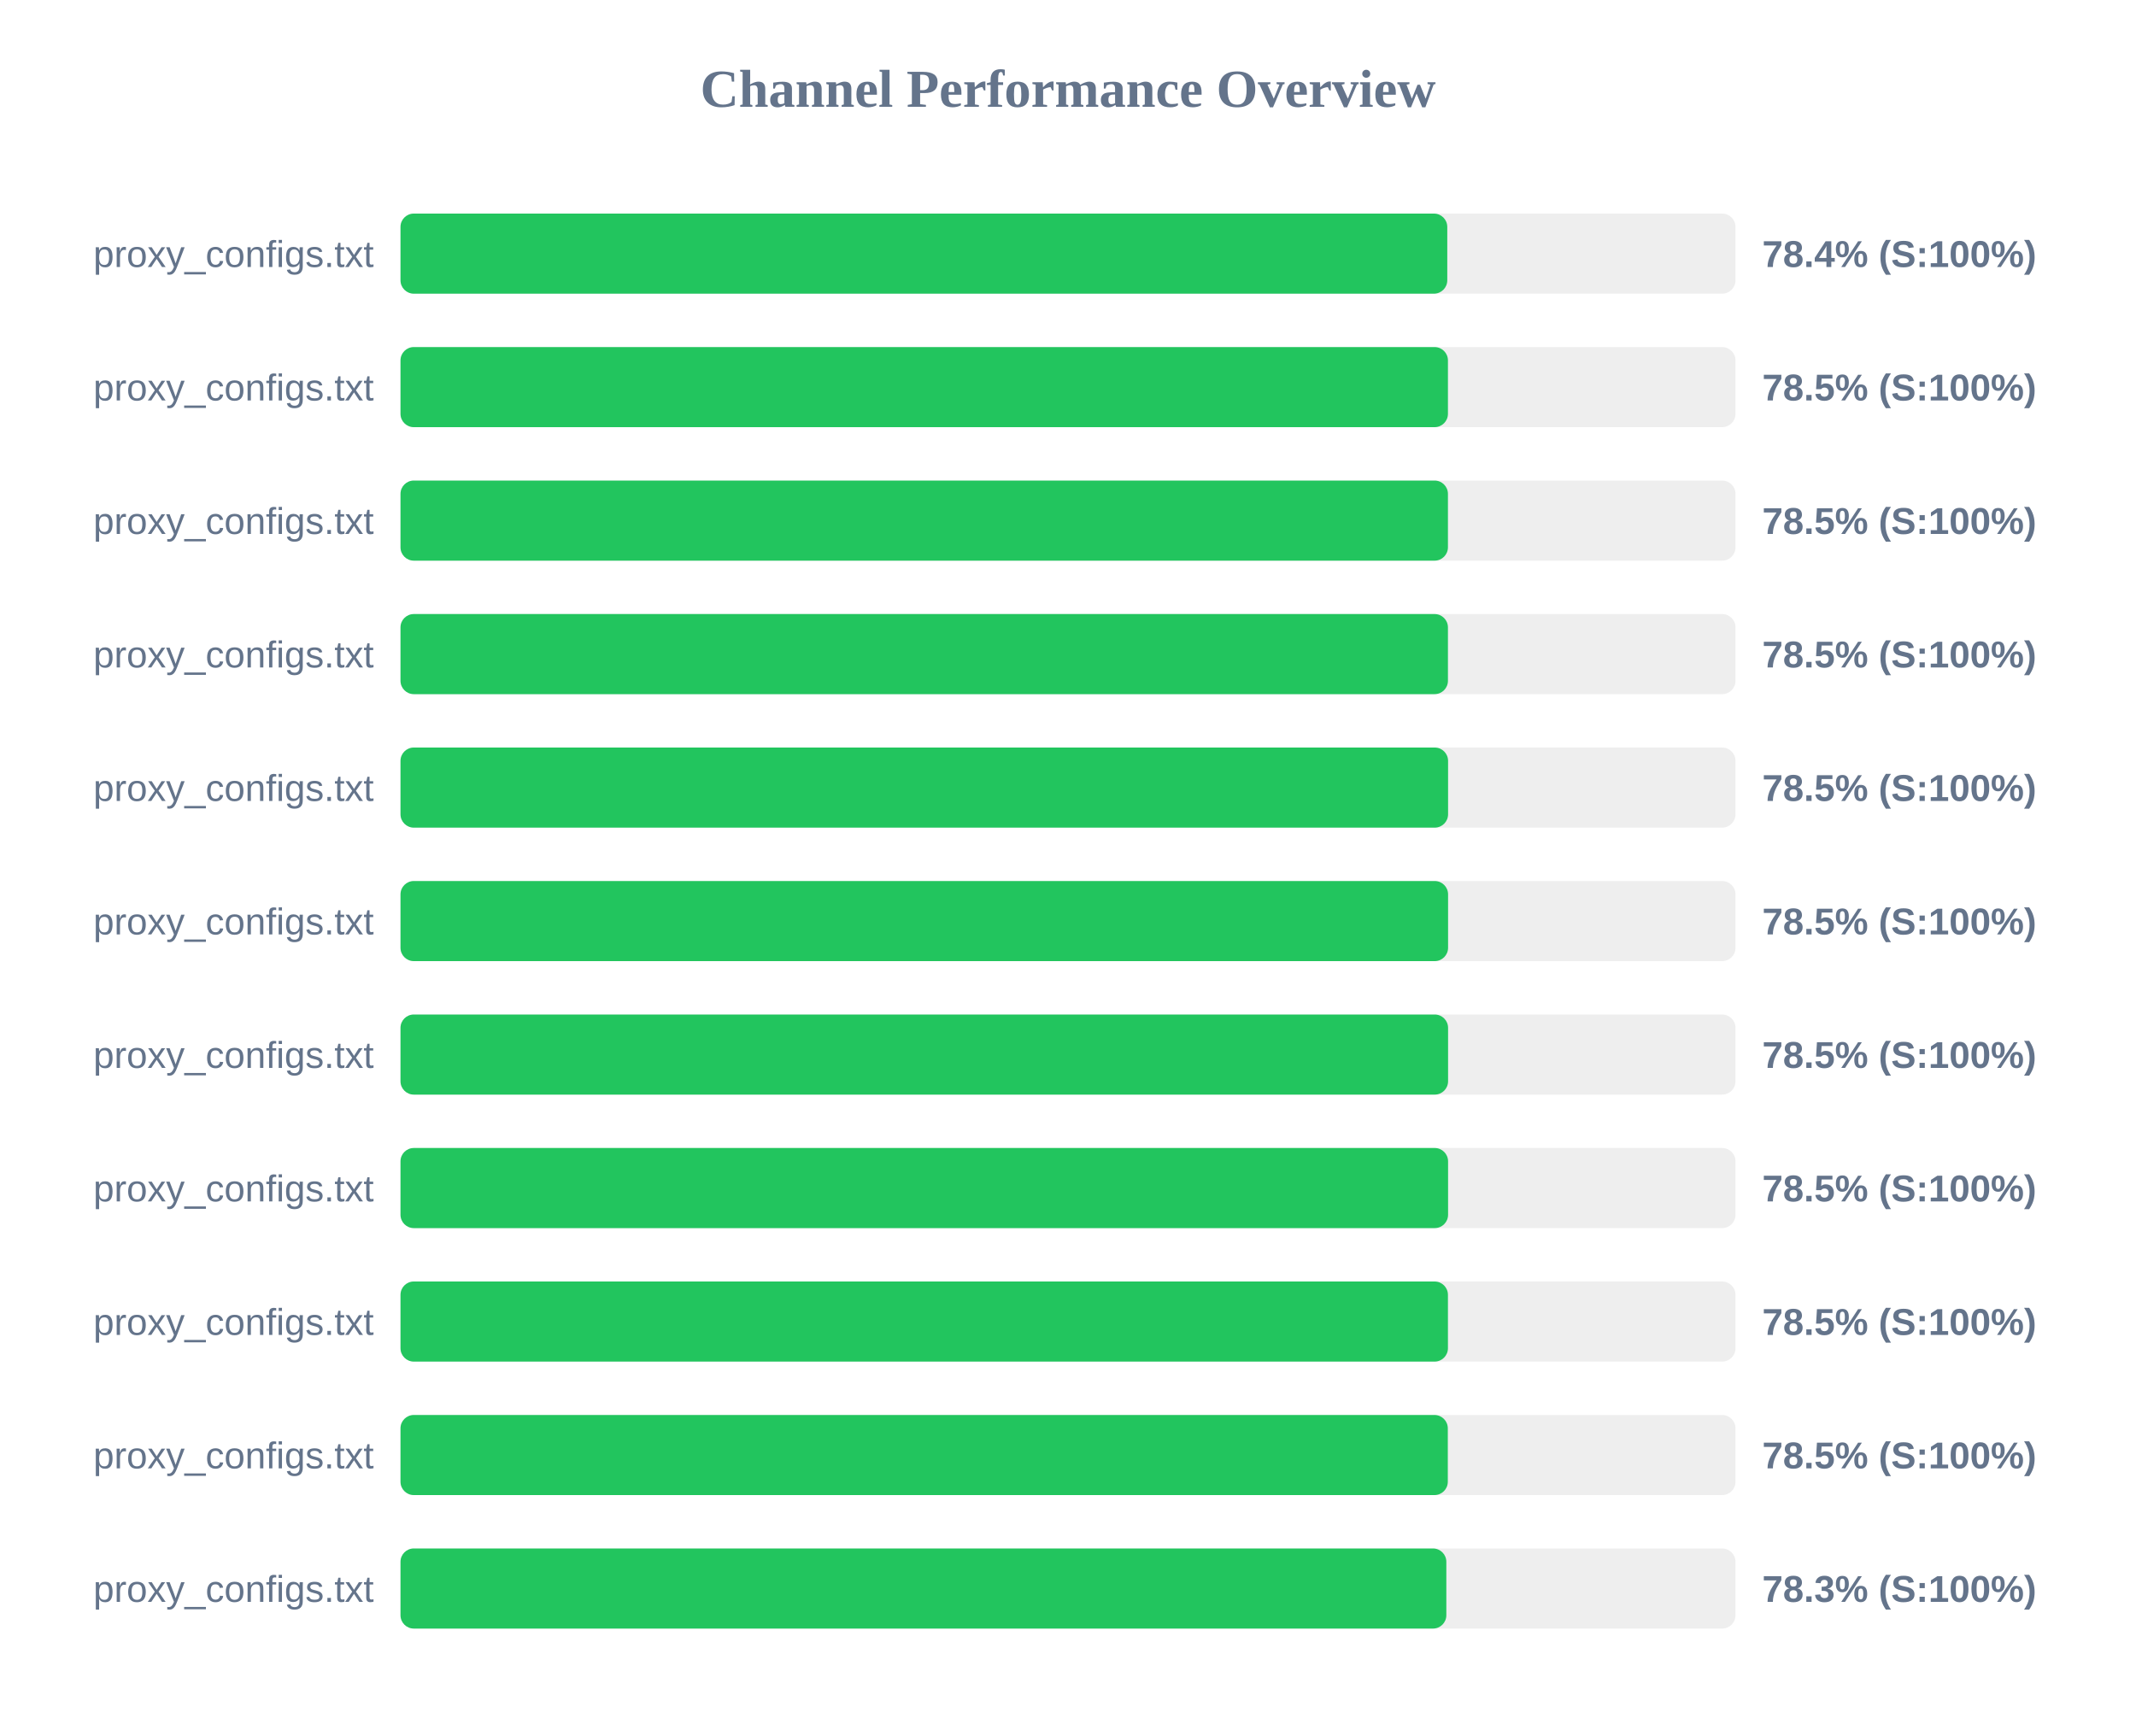
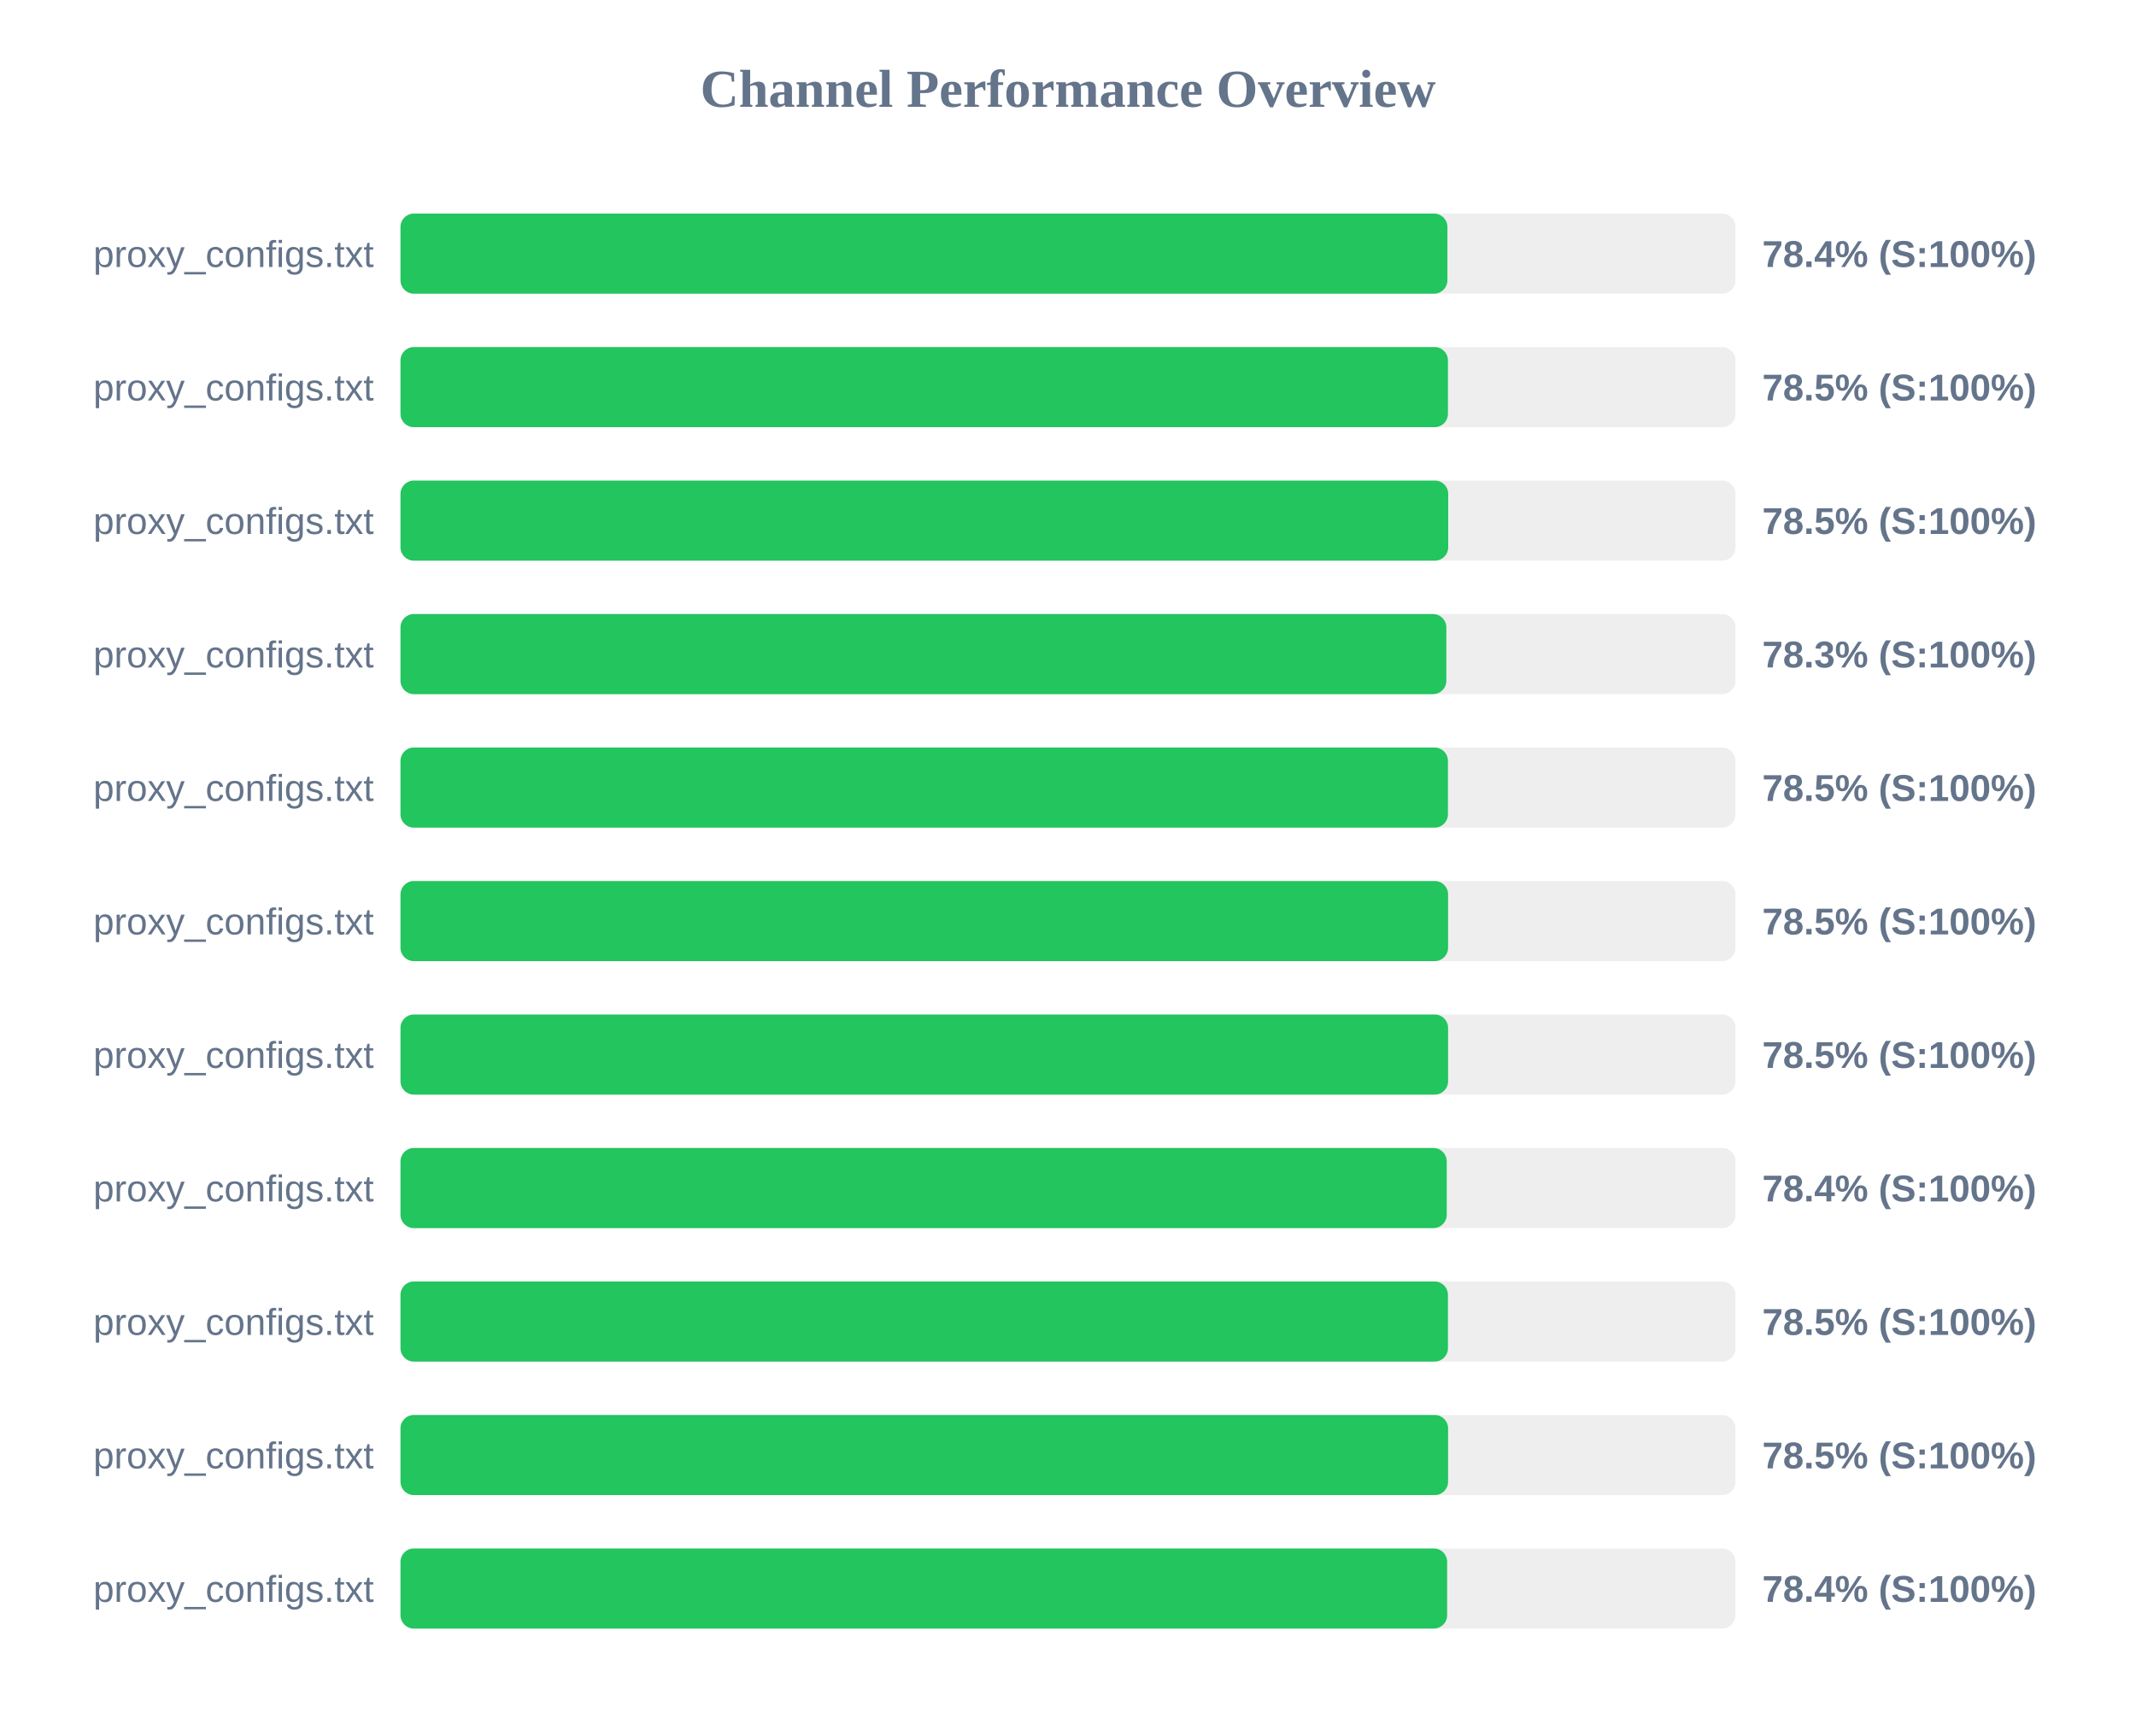
<svg xmlns="http://www.w3.org/2000/svg" width="800" height="650" version="1.1">
  <style>
        .row { font: 14px Arial; fill: #64748b; }
        .score { font: bold 14px Arial; fill: #64748b; }
    </style>
  <text x="400" y="40" text-anchor="middle" font-size="20px" font-weight="bold" fill="#64748b">Channel Performance Overview</text>
  <rect x="150" y="80" width="500" height="30" fill="#eee" rx="5" />
-   <rect x="150" y="80" width="392.05" height="30" fill="#22c55e" rx="5" />
+   <rect x="150" y="80" width="392.1" height="30" fill="#22c55e" rx="5" />
  <text x="140" y="100" text-anchor="end" class="row">proxy_configs.txt</text>
  <text x="660" y="100" text-anchor="start" class="score">78.4% (S:100%)</text>
  <rect x="150" y="130" width="500" height="30" fill="#eee" rx="5" />
  <rect x="150" y="130" width="392.3" height="30" fill="#22c55e" rx="5" />
  <text x="140" y="150" text-anchor="end" class="row">proxy_configs.txt</text>
  <text x="660" y="150" text-anchor="start" class="score">78.5% (S:100%)</text>
  <rect x="150" y="180" width="500" height="30" fill="#eee" rx="5" />
-   <rect x="150" y="180" width="392.3" height="30" fill="#22c55e" rx="5" />
+   <rect x="150" y="180" width="392.4" height="30" fill="#22c55e" rx="5" />
  <text x="140" y="200" text-anchor="end" class="row">proxy_configs.txt</text>
  <text x="660" y="200" text-anchor="start" class="score">78.5% (S:100%)</text>
  <rect x="150" y="230" width="500" height="30" fill="#eee" rx="5" />
-   <rect x="150" y="230" width="392.3" height="30" fill="#22c55e" rx="5" />
+   <rect x="150" y="230" width="391.7" height="30" fill="#22c55e" rx="5" />
  <text x="140" y="250" text-anchor="end" class="row">proxy_configs.txt</text>
-   <text x="660" y="250" text-anchor="start" class="score">78.5% (S:100%)</text>
+   <text x="660" y="250" text-anchor="start" class="score">78.3% (S:100%)</text>
  <rect x="150" y="280" width="500" height="30" fill="#eee" rx="5" />
-   <rect x="150" y="280" width="392.35" height="30" fill="#22c55e" rx="5" />
+   <rect x="150" y="280" width="392.3" height="30" fill="#22c55e" rx="5" />
  <text x="140" y="300" text-anchor="end" class="row">proxy_configs.txt</text>
  <text x="660" y="300" text-anchor="start" class="score">78.5% (S:100%)</text>
  <rect x="150" y="330" width="500" height="30" fill="#eee" rx="5" />
  <rect x="150" y="330" width="392.35" height="30" fill="#22c55e" rx="5" />
  <text x="140" y="350" text-anchor="end" class="row">proxy_configs.txt</text>
  <text x="660" y="350" text-anchor="start" class="score">78.5% (S:100%)</text>
  <rect x="150" y="380" width="500" height="30" fill="#eee" rx="5" />
  <rect x="150" y="380" width="392.35" height="30" fill="#22c55e" rx="5" />
  <text x="140" y="400" text-anchor="end" class="row">proxy_configs.txt</text>
  <text x="660" y="400" text-anchor="start" class="score">78.5% (S:100%)</text>
  <rect x="150" y="430" width="500" height="30" fill="#eee" rx="5" />
-   <rect x="150" y="430" width="392.35" height="30" fill="#22c55e" rx="5" />
+   <rect x="150" y="430" width="391.85" height="30" fill="#22c55e" rx="5" />
  <text x="140" y="450" text-anchor="end" class="row">proxy_configs.txt</text>
-   <text x="660" y="450" text-anchor="start" class="score">78.5% (S:100%)</text>
+   <text x="660" y="450" text-anchor="start" class="score">78.4% (S:100%)</text>
  <rect x="150" y="480" width="500" height="30" fill="#eee" rx="5" />
  <rect x="150" y="480" width="392.3" height="30" fill="#22c55e" rx="5" />
  <text x="140" y="500" text-anchor="end" class="row">proxy_configs.txt</text>
  <text x="660" y="500" text-anchor="start" class="score">78.5% (S:100%)</text>
  <rect x="150" y="530" width="500" height="30" fill="#eee" rx="5" />
-   <rect x="150" y="530" width="392.25" height="30" fill="#22c55e" rx="5" />
+   <rect x="150" y="530" width="392.35" height="30" fill="#22c55e" rx="5" />
  <text x="140" y="550" text-anchor="end" class="row">proxy_configs.txt</text>
  <text x="660" y="550" text-anchor="start" class="score">78.5% (S:100%)</text>
  <rect x="150" y="580" width="500" height="30" fill="#eee" rx="5" />
-   <rect x="150" y="580" width="391.7" height="30" fill="#22c55e" rx="5" />
+   <rect x="150" y="580" width="392.0" height="30" fill="#22c55e" rx="5" />
  <text x="140" y="600" text-anchor="end" class="row">proxy_configs.txt</text>
-   <text x="660" y="600" text-anchor="start" class="score">78.3% (S:100%)</text>
+   <text x="660" y="600" text-anchor="start" class="score">78.4% (S:100%)</text>
</svg>
